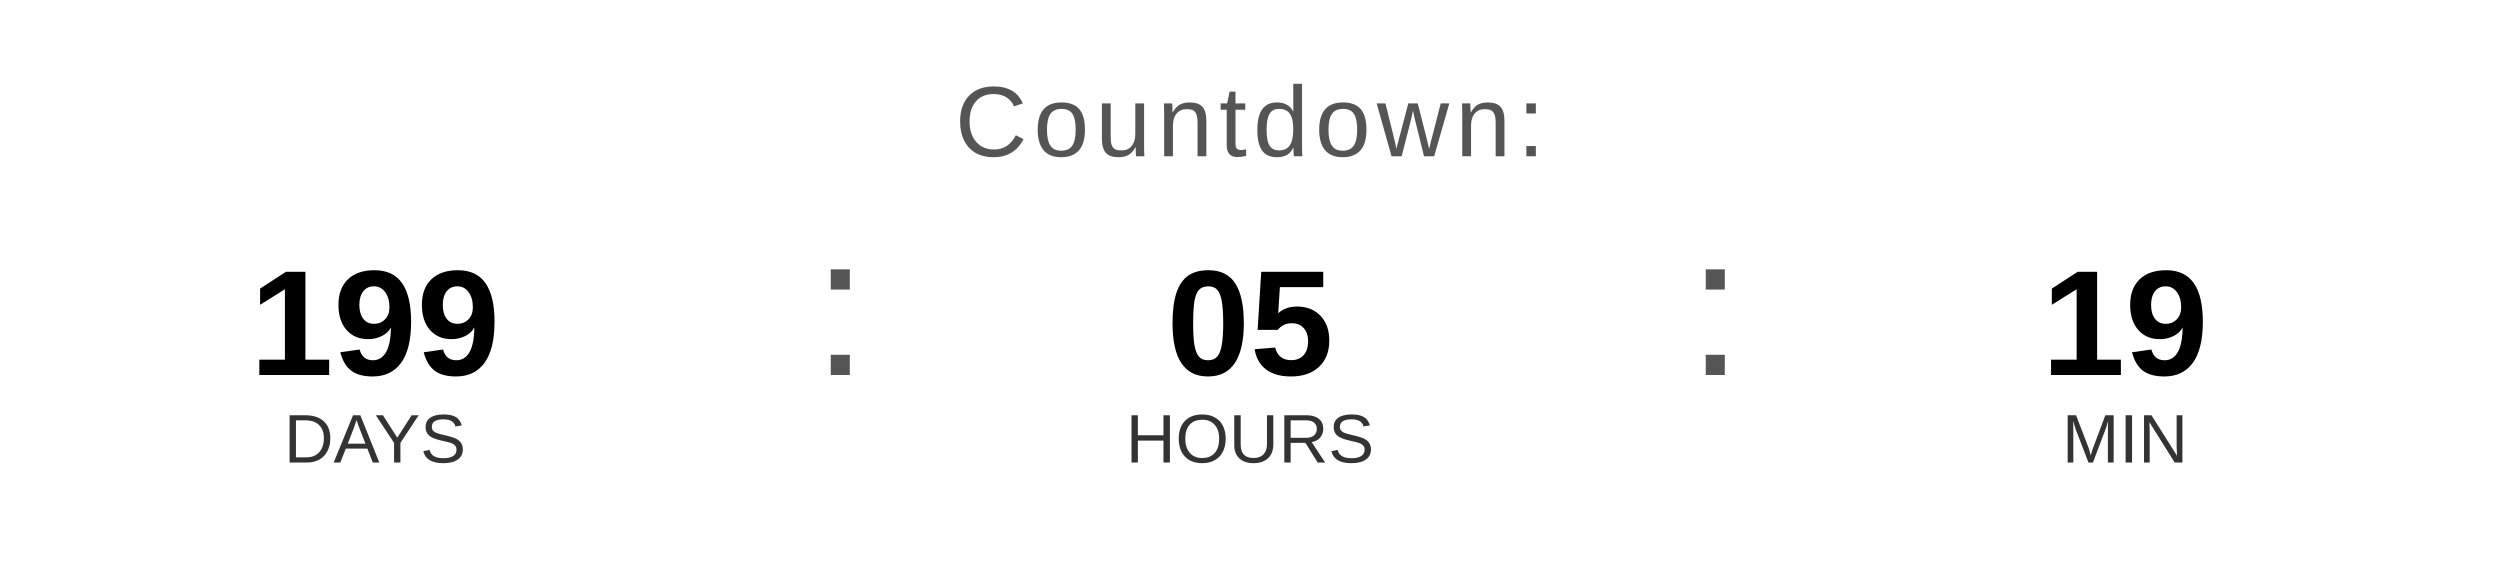
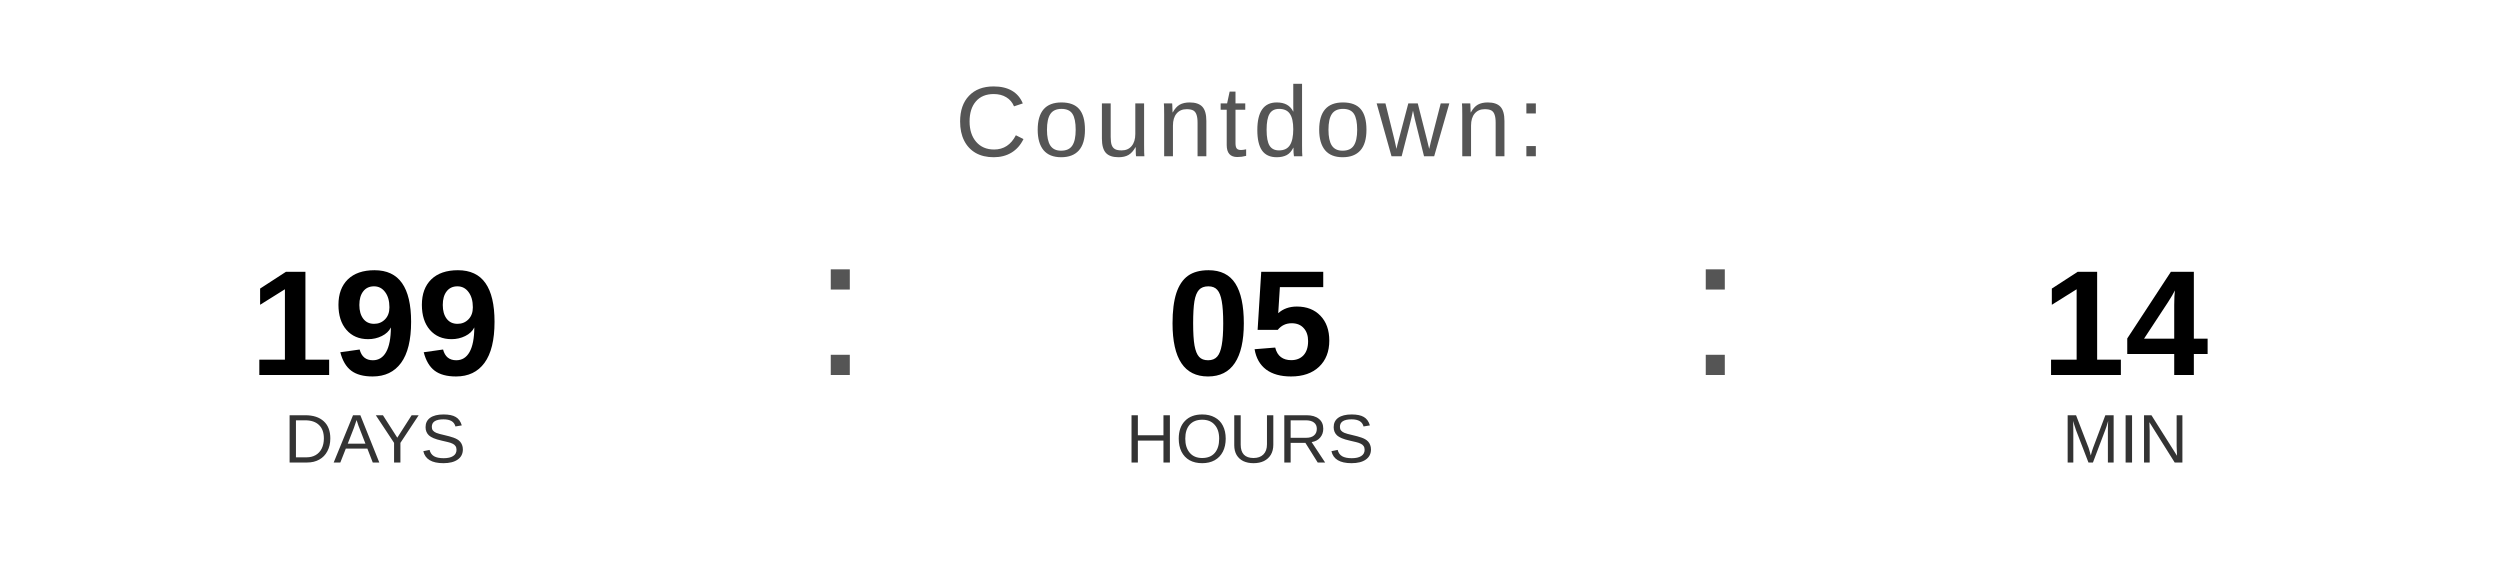
<svg xmlns="http://www.w3.org/2000/svg" width="400" height="90" viewBox="0 0 400 90">
  <text x="200" y="25" font-family="Arial, Helvetica, sans-serif" font-size="16" fill="#555555" text-anchor="middle" letter-spacing="1">
    Countdown:
  </text>
  <text x="60" y="60" font-family="Arial, Helvetica, sans-serif" font-size="24" font-weight="bold" fill="#000000" text-anchor="middle">199</text>
  <text x="60" y="74" font-family="Arial, Helvetica, sans-serif" font-size="11" fill="#333333" text-anchor="middle">DAYS</text>
  <text x="130" y="60" font-family="Arial, sans-serif" font-size="32" fill="#555555">:</text>
  <text x="200" y="60" font-family="Arial, Helvetica, sans-serif" font-size="24" font-weight="bold" fill="#000000" text-anchor="middle">05</text>
  <text x="200" y="74" font-family="Arial, Helvetica, sans-serif" font-size="11" fill="#333333" text-anchor="middle">HOURS</text>
  <text x="270" y="60" font-family="Arial, sans-serif" font-size="32" fill="#555555">:</text>
-   <text x="340" y="60" font-family="Arial, Helvetica, sans-serif" font-size="24" font-weight="bold" fill="#000000" text-anchor="middle">19</text>
+   <text x="340" y="60" font-family="Arial, Helvetica, sans-serif" font-size="24" font-weight="bold" fill="#000000" text-anchor="middle">14</text>
  <text x="340" y="74" font-family="Arial, Helvetica, sans-serif" font-size="11" fill="#333333" text-anchor="middle">MIN</text>
</svg>
